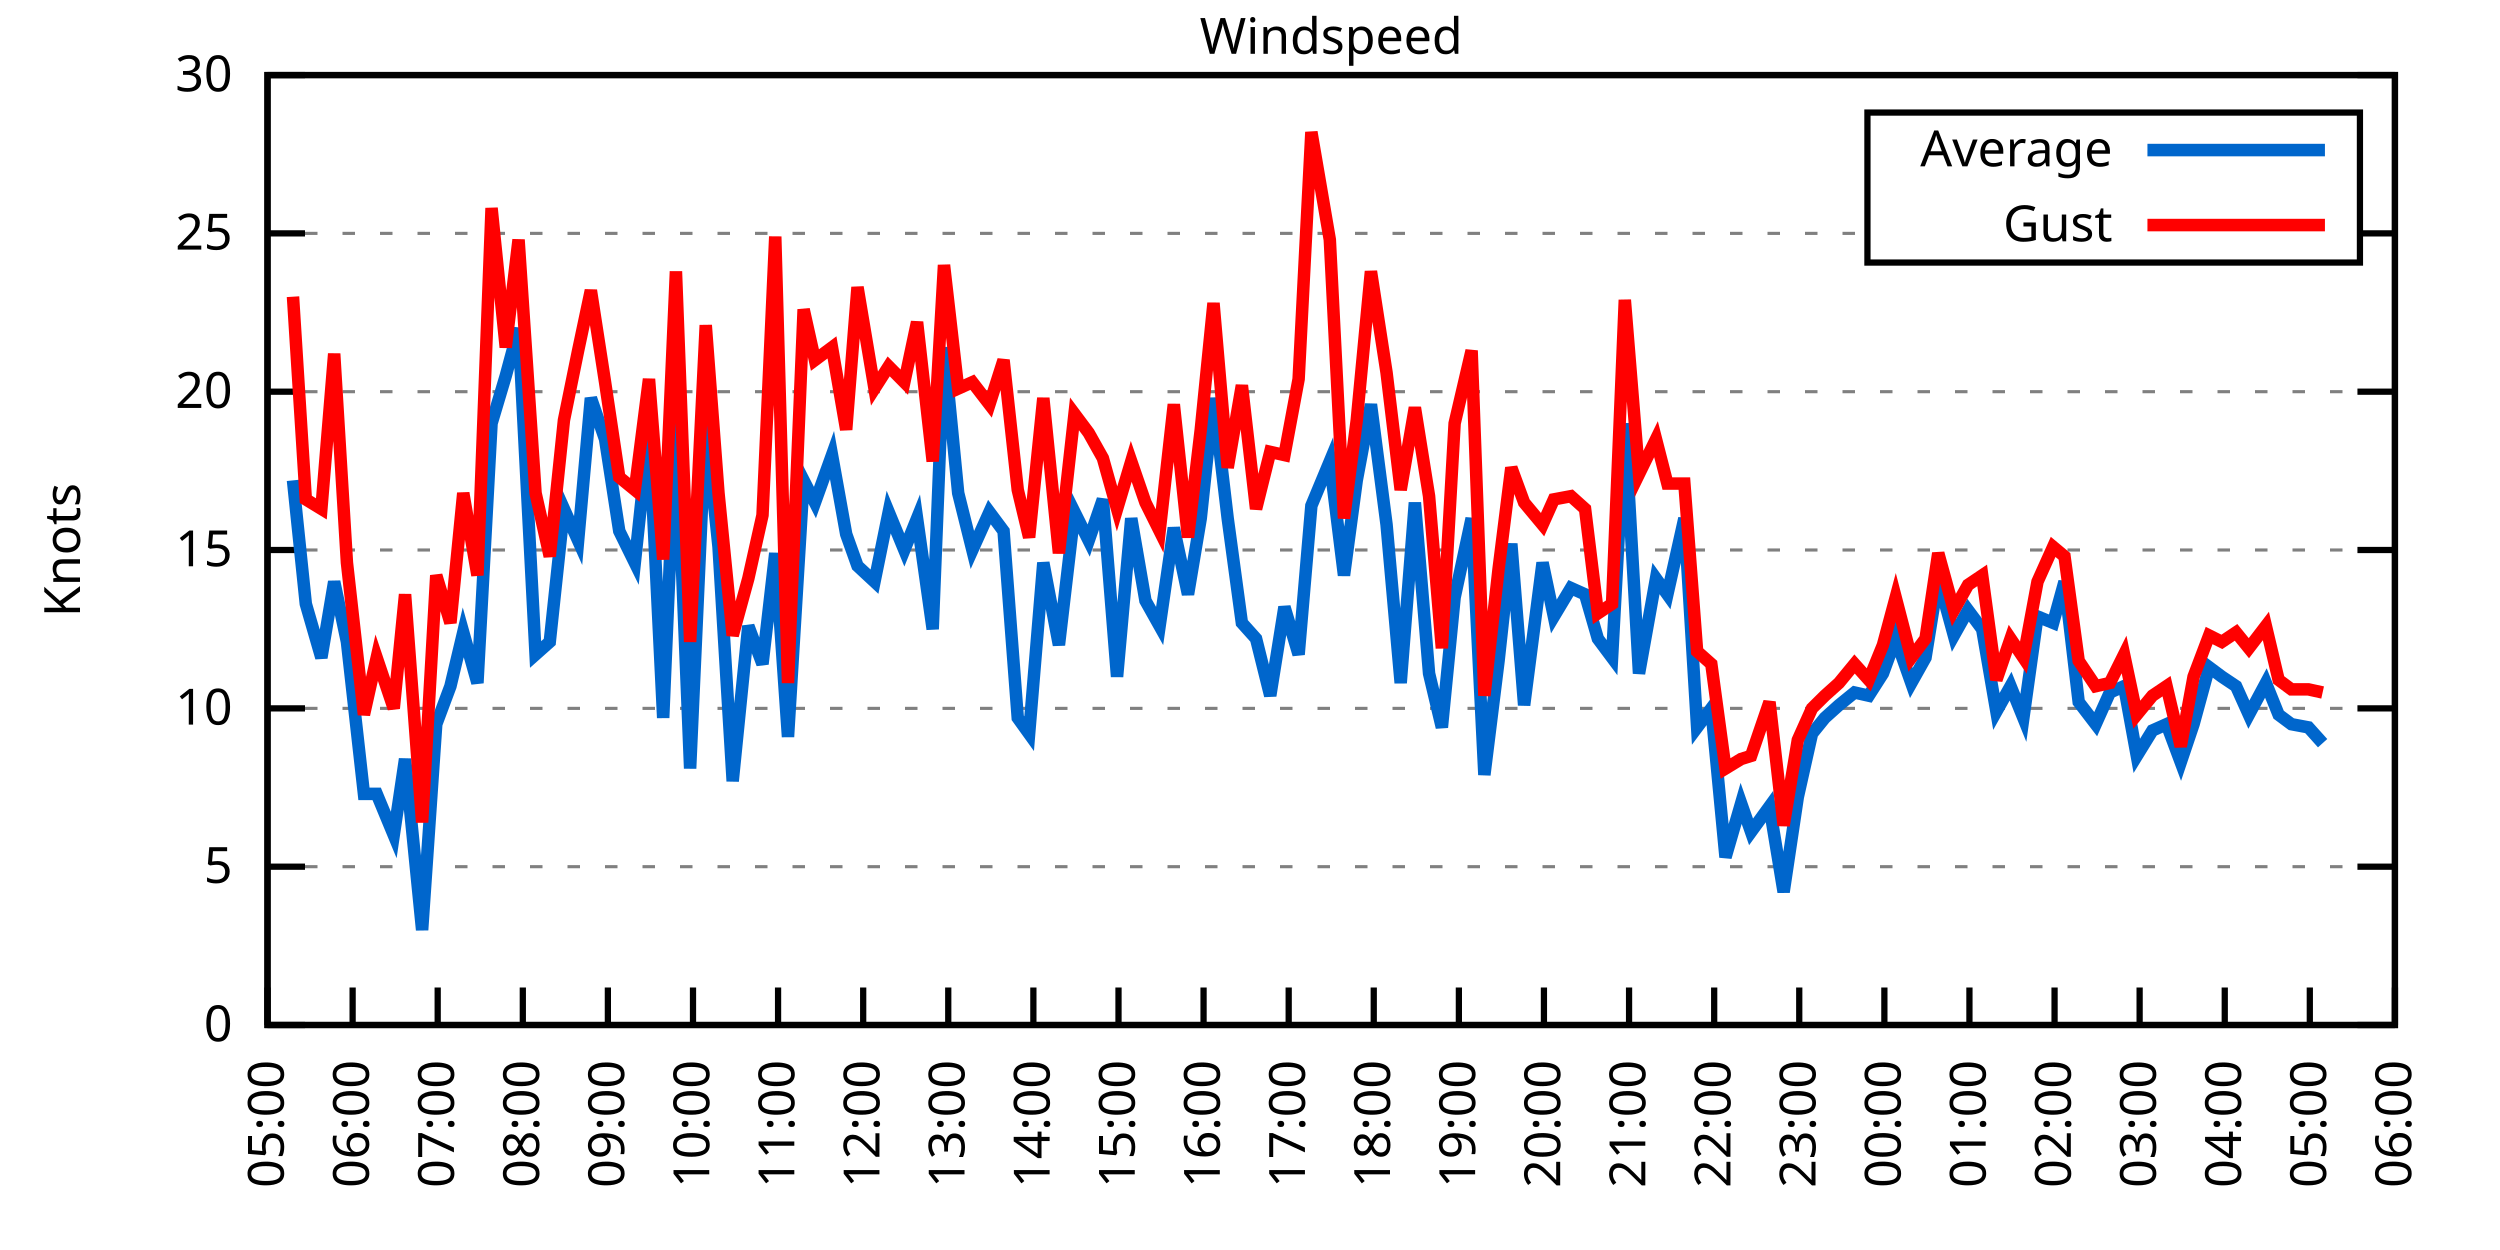
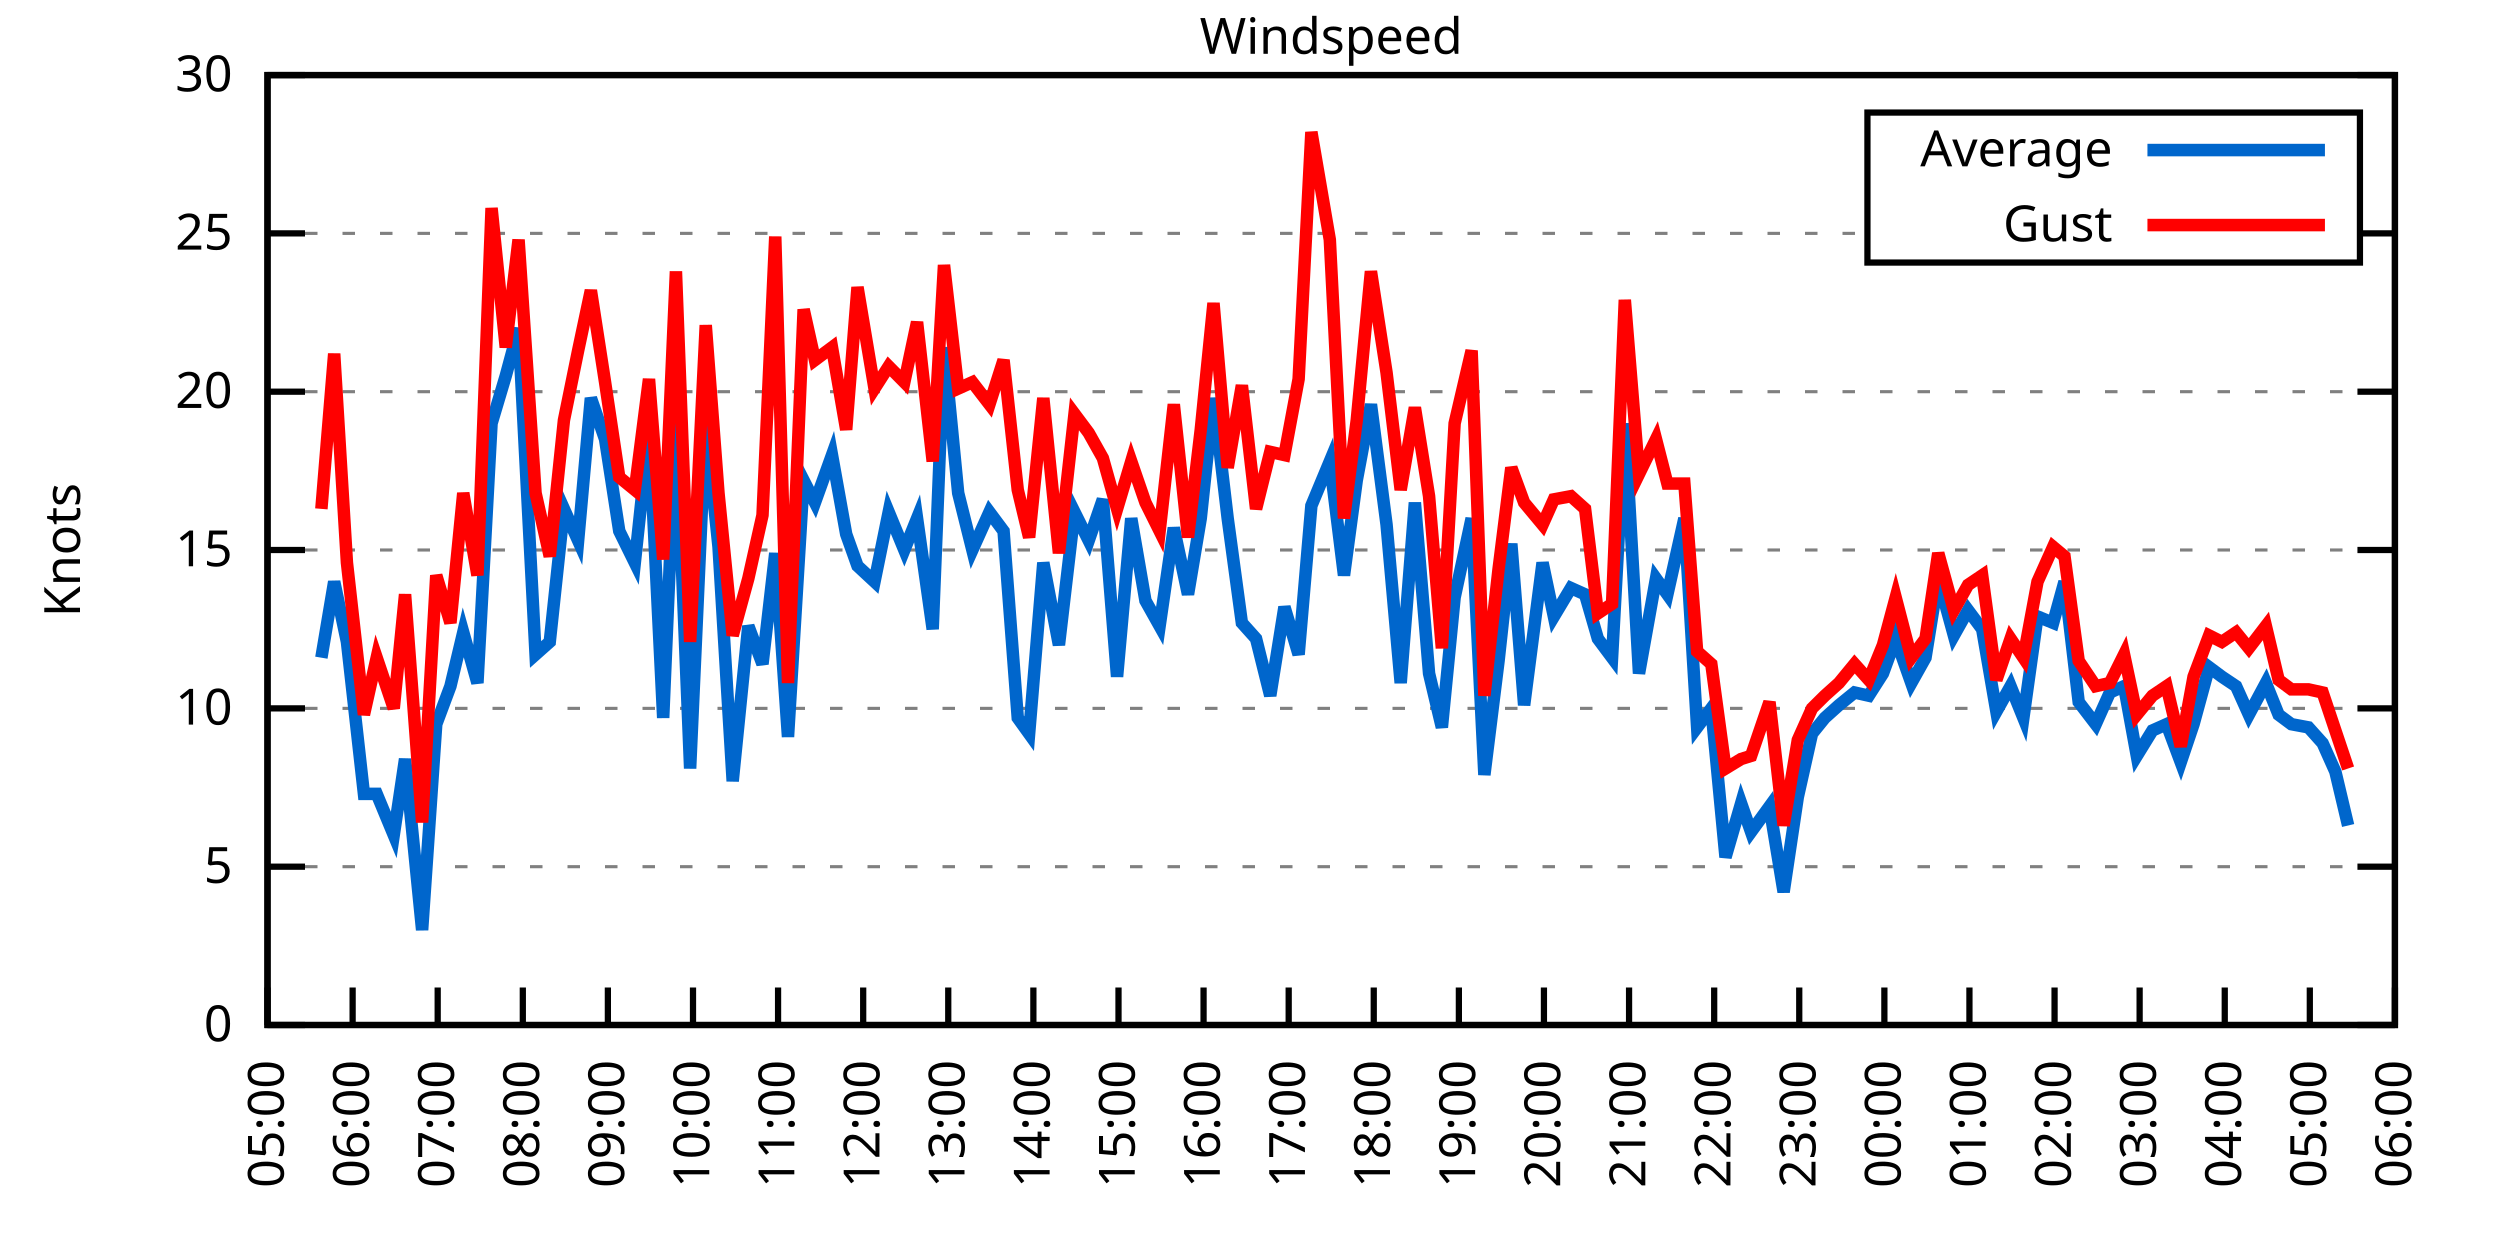
<svg xmlns="http://www.w3.org/2000/svg" xmlns:xlink="http://www.w3.org/1999/xlink" width="400" height="200" viewBox="0 0 400 200">
  <g id="gnuplot_canvas">
    <rect x="0" y="0" width="400" height="200" fill="none" />
    <defs>
      <circle id="gpDot" r="0.5" stroke-width="0.5" stroke="currentColor" />
      <path id="gpPt0" stroke-width="0.333" stroke="currentColor" d="M-1,0 h2 M0,-1 v2" />
      <path id="gpPt1" stroke-width="0.333" stroke="currentColor" d="M-1,-1 L1,1 M1,-1 L-1,1" />
      <path id="gpPt2" stroke-width="0.333" stroke="currentColor" d="M-1,0 L1,0 M0,-1 L0,1 M-1,-1 L1,1 M-1,1 L1,-1" />
      <rect id="gpPt3" stroke-width="0.333" stroke="currentColor" x="-1" y="-1" width="2" height="2" />
      <rect id="gpPt4" stroke-width="0.333" stroke="currentColor" fill="currentColor" x="-1" y="-1" width="2" height="2" />
      <circle id="gpPt5" stroke-width="0.333" stroke="currentColor" cx="0" cy="0" r="1" />
      <use xlink:href="#gpPt5" id="gpPt6" fill="currentColor" stroke="none" />
      <path id="gpPt7" stroke-width="0.333" stroke="currentColor" d="M0,-1.33 L-1.33,0.67 L1.33,0.67 z" />
      <use xlink:href="#gpPt7" id="gpPt8" fill="currentColor" stroke="none" />
      <use xlink:href="#gpPt7" id="gpPt9" stroke="currentColor" transform="rotate(180)" />
      <use xlink:href="#gpPt9" id="gpPt10" fill="currentColor" stroke="none" />
      <use xlink:href="#gpPt3" id="gpPt11" stroke="currentColor" transform="rotate(45)" />
      <use xlink:href="#gpPt11" id="gpPt12" fill="currentColor" stroke="none" />
      <path id="gpPt13" stroke-width="0.333" stroke="currentColor" d="M0,1.330 L1.265,0.411 L0.782,-1.067 L-0.782,-1.076 L-1.265,0.411 z" />
      <use xlink:href="#gpPt13" id="gpPt14" fill="currentColor" stroke="none" />
      <filter id="textbox" filterUnits="objectBoundingBox" x="0" y="0" height="1" width="1">
        <feFlood flood-color="white" flood-opacity="1" result="bgnd" />
        <feComposite in="SourceGraphic" in2="bgnd" operator="atop" />
      </filter>
      <filter id="greybox" filterUnits="objectBoundingBox" x="0" y="0" height="1" width="1">
        <feFlood flood-color="lightgrey" flood-opacity="1" result="grey" />
        <feComposite in="SourceGraphic" in2="grey" operator="atop" />
      </filter>
    </defs>
    <g fill="none" color="white" stroke="currentColor" stroke-width="1.00" stroke-linecap="butt" stroke-linejoin="miter">
</g>
    <g fill="none" color="black" stroke="currentColor" stroke-width="1.00" stroke-linecap="butt" stroke-linejoin="miter">
      <g stroke="none" shape-rendering="crispEdges">
        <polygon fill="rgb(255, 255, 255)" points="42.80,164.00 383.18,164.00 383.18,12.02 42.80,12.02 " />
      </g>
    </g>
    <g fill="none" color="black" stroke="currentColor" stroke-width="1.00" stroke-linecap="butt" stroke-linejoin="miter">
</g>
    <g fill="none" color="black" stroke="black" stroke-width="0.50" stroke-linecap="butt" stroke-linejoin="miter">
</g>
    <g fill="none" color="gray" stroke="currentColor" stroke-width="0.50" stroke-linecap="butt" stroke-linejoin="miter">
      <path stroke="gray" stroke-dasharray="2,4" class="gridline" d="M42.80,164.00 L383.19,164.00  " />
    </g>
    <g fill="none" color="gray" stroke="gray" stroke-width="1.00" stroke-linecap="butt" stroke-linejoin="miter">
</g>
    <g fill="none" color="black" stroke="currentColor" stroke-width="1.00" stroke-linecap="butt" stroke-linejoin="miter">
      <path stroke="black" d="M42.80,164.00 L48.80,164.00 M383.19,164.00 L377.19,164.00  " />
      <g transform="translate(37.20,166.60)" stroke="none" fill="black" font-family="Sans" font-size="8.00" text-anchor="end">
        <text>
          <tspan font-family="Sans"> 0</tspan>
        </text>
      </g>
    </g>
    <g fill="none" color="black" stroke="currentColor" stroke-width="1.00" stroke-linecap="butt" stroke-linejoin="miter">
</g>
    <g fill="none" color="black" stroke="black" stroke-width="0.50" stroke-linecap="butt" stroke-linejoin="miter">
</g>
    <g fill="none" color="gray" stroke="currentColor" stroke-width="0.50" stroke-linecap="butt" stroke-linejoin="miter">
      <path stroke="gray" stroke-dasharray="2,4" class="gridline" d="M42.80,138.67 L383.19,138.67  " />
    </g>
    <g fill="none" color="gray" stroke="gray" stroke-width="1.00" stroke-linecap="butt" stroke-linejoin="miter">
</g>
    <g fill="none" color="black" stroke="currentColor" stroke-width="1.00" stroke-linecap="butt" stroke-linejoin="miter">
      <path stroke="black" d="M42.80,138.67 L48.80,138.67 M383.19,138.67 L377.19,138.67  " />
      <g transform="translate(37.20,141.27)" stroke="none" fill="black" font-family="Sans" font-size="8.00" text-anchor="end">
        <text>
          <tspan font-family="Sans"> 5</tspan>
        </text>
      </g>
    </g>
    <g fill="none" color="black" stroke="currentColor" stroke-width="1.00" stroke-linecap="butt" stroke-linejoin="miter">
</g>
    <g fill="none" color="black" stroke="black" stroke-width="0.50" stroke-linecap="butt" stroke-linejoin="miter">
</g>
    <g fill="none" color="gray" stroke="currentColor" stroke-width="0.50" stroke-linecap="butt" stroke-linejoin="miter">
      <path stroke="gray" stroke-dasharray="2,4" class="gridline" d="M42.80,113.34 L383.19,113.34  " />
    </g>
    <g fill="none" color="gray" stroke="gray" stroke-width="1.00" stroke-linecap="butt" stroke-linejoin="miter">
</g>
    <g fill="none" color="black" stroke="currentColor" stroke-width="1.00" stroke-linecap="butt" stroke-linejoin="miter">
      <path stroke="black" d="M42.80,113.34 L48.80,113.34 M383.19,113.34 L377.19,113.34  " />
      <g transform="translate(37.20,115.94)" stroke="none" fill="black" font-family="Sans" font-size="8.00" text-anchor="end">
        <text>
          <tspan font-family="Sans"> 10</tspan>
        </text>
      </g>
    </g>
    <g fill="none" color="black" stroke="currentColor" stroke-width="1.00" stroke-linecap="butt" stroke-linejoin="miter">
</g>
    <g fill="none" color="black" stroke="black" stroke-width="0.50" stroke-linecap="butt" stroke-linejoin="miter">
</g>
    <g fill="none" color="gray" stroke="currentColor" stroke-width="0.50" stroke-linecap="butt" stroke-linejoin="miter">
      <path stroke="gray" stroke-dasharray="2,4" class="gridline" d="M42.80,88.00 L383.19,88.00  " />
    </g>
    <g fill="none" color="gray" stroke="gray" stroke-width="1.00" stroke-linecap="butt" stroke-linejoin="miter">
</g>
    <g fill="none" color="black" stroke="currentColor" stroke-width="1.00" stroke-linecap="butt" stroke-linejoin="miter">
      <path stroke="black" d="M42.80,88.00 L48.80,88.00 M383.19,88.00 L377.19,88.00  " />
      <g transform="translate(37.20,90.60)" stroke="none" fill="black" font-family="Sans" font-size="8.00" text-anchor="end">
        <text>
          <tspan font-family="Sans"> 15</tspan>
        </text>
      </g>
    </g>
    <g fill="none" color="black" stroke="currentColor" stroke-width="1.00" stroke-linecap="butt" stroke-linejoin="miter">
</g>
    <g fill="none" color="black" stroke="black" stroke-width="0.50" stroke-linecap="butt" stroke-linejoin="miter">
</g>
    <g fill="none" color="gray" stroke="currentColor" stroke-width="0.50" stroke-linecap="butt" stroke-linejoin="miter">
      <path stroke="gray" stroke-dasharray="2,4" class="gridline" d="M42.80,62.67 L383.19,62.67  " />
    </g>
    <g fill="none" color="gray" stroke="gray" stroke-width="1.00" stroke-linecap="butt" stroke-linejoin="miter">
</g>
    <g fill="none" color="black" stroke="currentColor" stroke-width="1.00" stroke-linecap="butt" stroke-linejoin="miter">
      <path stroke="black" d="M42.80,62.67 L48.80,62.67 M383.19,62.67 L377.19,62.67  " />
      <g transform="translate(37.20,65.27)" stroke="none" fill="black" font-family="Sans" font-size="8.00" text-anchor="end">
        <text>
          <tspan font-family="Sans"> 20</tspan>
        </text>
      </g>
    </g>
    <g fill="none" color="black" stroke="currentColor" stroke-width="1.00" stroke-linecap="butt" stroke-linejoin="miter">
</g>
    <g fill="none" color="black" stroke="black" stroke-width="0.50" stroke-linecap="butt" stroke-linejoin="miter">
</g>
    <g fill="none" color="gray" stroke="currentColor" stroke-width="0.50" stroke-linecap="butt" stroke-linejoin="miter">
      <path stroke="gray" stroke-dasharray="2,4" class="gridline" d="M42.80,37.34 L298.79,37.34 M377.59,37.34 L383.19,37.34  " />
    </g>
    <g fill="none" color="gray" stroke="gray" stroke-width="1.00" stroke-linecap="butt" stroke-linejoin="miter">
</g>
    <g fill="none" color="black" stroke="currentColor" stroke-width="1.00" stroke-linecap="butt" stroke-linejoin="miter">
      <path stroke="black" d="M42.80,37.34 L48.80,37.34 M383.19,37.34 L377.19,37.34  " />
      <g transform="translate(37.20,39.94)" stroke="none" fill="black" font-family="Sans" font-size="8.00" text-anchor="end">
        <text>
          <tspan font-family="Sans"> 25</tspan>
        </text>
      </g>
    </g>
    <g fill="none" color="black" stroke="currentColor" stroke-width="1.00" stroke-linecap="butt" stroke-linejoin="miter">
</g>
    <g fill="none" color="black" stroke="black" stroke-width="0.50" stroke-linecap="butt" stroke-linejoin="miter">
</g>
    <g fill="none" color="gray" stroke="currentColor" stroke-width="0.50" stroke-linecap="butt" stroke-linejoin="miter">
      <path stroke="gray" stroke-dasharray="2,4" class="gridline" d="M42.80,12.01 L383.19,12.01  " />
    </g>
    <g fill="none" color="gray" stroke="gray" stroke-width="1.00" stroke-linecap="butt" stroke-linejoin="miter">
</g>
    <g fill="none" color="black" stroke="currentColor" stroke-width="1.00" stroke-linecap="butt" stroke-linejoin="miter">
      <path stroke="black" d="M42.80,12.01 L48.80,12.01 M383.19,12.01 L377.19,12.01  " />
      <g transform="translate(37.20,14.61)" stroke="none" fill="black" font-family="Sans" font-size="8.00" text-anchor="end">
        <text>
          <tspan font-family="Sans"> 30</tspan>
        </text>
      </g>
    </g>
    <g fill="none" color="black" stroke="currentColor" stroke-width="1.00" stroke-linecap="butt" stroke-linejoin="miter">
      <path stroke="black" d="M42.80,164.00 L42.80,158.00  " />
      <g transform="translate(45.40,169.60) rotate(270.00)" stroke="none" fill="black" font-family="Sans" font-size="8.00" text-anchor="end">
        <text>
          <tspan font-family="Sans">05:00</tspan>
        </text>
      </g>
    </g>
    <g fill="none" color="black" stroke="currentColor" stroke-width="1.00" stroke-linecap="butt" stroke-linejoin="miter">
      <path stroke="black" d="M56.42,164.00 L56.42,158.00  " />
      <g transform="translate(59.02,169.60) rotate(270.00)" stroke="none" fill="black" font-family="Sans" font-size="8.00" text-anchor="end">
        <text>
          <tspan font-family="Sans">06:00</tspan>
        </text>
      </g>
    </g>
    <g fill="none" color="black" stroke="currentColor" stroke-width="1.00" stroke-linecap="butt" stroke-linejoin="miter">
      <path stroke="black" d="M70.03,164.00 L70.03,158.00  " />
      <g transform="translate(72.63,169.60) rotate(270.00)" stroke="none" fill="black" font-family="Sans" font-size="8.00" text-anchor="end">
        <text>
          <tspan font-family="Sans">07:00</tspan>
        </text>
      </g>
    </g>
    <g fill="none" color="black" stroke="currentColor" stroke-width="1.00" stroke-linecap="butt" stroke-linejoin="miter">
      <path stroke="black" d="M83.65,164.00 L83.65,158.00  " />
      <g transform="translate(86.25,169.60) rotate(270.00)" stroke="none" fill="black" font-family="Sans" font-size="8.00" text-anchor="end">
        <text>
          <tspan font-family="Sans">08:00</tspan>
        </text>
      </g>
    </g>
    <g fill="none" color="black" stroke="currentColor" stroke-width="1.00" stroke-linecap="butt" stroke-linejoin="miter">
      <path stroke="black" d="M97.26,164.00 L97.26,158.00  " />
      <g transform="translate(99.86,169.60) rotate(270.00)" stroke="none" fill="black" font-family="Sans" font-size="8.00" text-anchor="end">
        <text>
          <tspan font-family="Sans">09:00</tspan>
        </text>
      </g>
    </g>
    <g fill="none" color="black" stroke="currentColor" stroke-width="1.00" stroke-linecap="butt" stroke-linejoin="miter">
      <path stroke="black" d="M110.88,164.00 L110.88,158.00  " />
      <g transform="translate(113.48,169.60) rotate(270.00)" stroke="none" fill="black" font-family="Sans" font-size="8.00" text-anchor="end">
        <text>
          <tspan font-family="Sans">10:00</tspan>
        </text>
      </g>
    </g>
    <g fill="none" color="black" stroke="currentColor" stroke-width="1.00" stroke-linecap="butt" stroke-linejoin="miter">
      <path stroke="black" d="M124.49,164.00 L124.49,158.00  " />
      <g transform="translate(127.09,169.60) rotate(270.00)" stroke="none" fill="black" font-family="Sans" font-size="8.00" text-anchor="end">
        <text>
          <tspan font-family="Sans">11:00</tspan>
        </text>
      </g>
    </g>
    <g fill="none" color="black" stroke="currentColor" stroke-width="1.00" stroke-linecap="butt" stroke-linejoin="miter">
      <path stroke="black" d="M138.11,164.00 L138.11,158.00  " />
      <g transform="translate(140.71,169.60) rotate(270.00)" stroke="none" fill="black" font-family="Sans" font-size="8.00" text-anchor="end">
        <text>
          <tspan font-family="Sans">12:00</tspan>
        </text>
      </g>
    </g>
    <g fill="none" color="black" stroke="currentColor" stroke-width="1.00" stroke-linecap="butt" stroke-linejoin="miter">
      <path stroke="black" d="M151.72,164.00 L151.72,158.00  " />
      <g transform="translate(154.32,169.60) rotate(270.00)" stroke="none" fill="black" font-family="Sans" font-size="8.00" text-anchor="end">
        <text>
          <tspan font-family="Sans">13:00</tspan>
        </text>
      </g>
    </g>
    <g fill="none" color="black" stroke="currentColor" stroke-width="1.00" stroke-linecap="butt" stroke-linejoin="miter">
      <path stroke="black" d="M165.34,164.00 L165.34,158.00  " />
      <g transform="translate(167.94,169.60) rotate(270.00)" stroke="none" fill="black" font-family="Sans" font-size="8.00" text-anchor="end">
        <text>
          <tspan font-family="Sans">14:00</tspan>
        </text>
      </g>
    </g>
    <g fill="none" color="black" stroke="currentColor" stroke-width="1.00" stroke-linecap="butt" stroke-linejoin="miter">
      <path stroke="black" d="M178.96,164.00 L178.96,158.00  " />
      <g transform="translate(181.56,169.60) rotate(270.00)" stroke="none" fill="black" font-family="Sans" font-size="8.00" text-anchor="end">
        <text>
          <tspan font-family="Sans">15:00</tspan>
        </text>
      </g>
    </g>
    <g fill="none" color="black" stroke="currentColor" stroke-width="1.00" stroke-linecap="butt" stroke-linejoin="miter">
      <path stroke="black" d="M192.57,164.00 L192.57,158.00  " />
      <g transform="translate(195.17,169.60) rotate(270.00)" stroke="none" fill="black" font-family="Sans" font-size="8.00" text-anchor="end">
        <text>
          <tspan font-family="Sans">16:00</tspan>
        </text>
      </g>
    </g>
    <g fill="none" color="black" stroke="currentColor" stroke-width="1.00" stroke-linecap="butt" stroke-linejoin="miter">
      <path stroke="black" d="M206.19,164.00 L206.19,158.00  " />
      <g transform="translate(208.79,169.60) rotate(270.00)" stroke="none" fill="black" font-family="Sans" font-size="8.00" text-anchor="end">
        <text>
          <tspan font-family="Sans">17:00</tspan>
        </text>
      </g>
    </g>
    <g fill="none" color="black" stroke="currentColor" stroke-width="1.00" stroke-linecap="butt" stroke-linejoin="miter">
      <path stroke="black" d="M219.80,164.00 L219.80,158.00  " />
      <g transform="translate(222.40,169.60) rotate(270.00)" stroke="none" fill="black" font-family="Sans" font-size="8.00" text-anchor="end">
        <text>
          <tspan font-family="Sans">18:00</tspan>
        </text>
      </g>
    </g>
    <g fill="none" color="black" stroke="currentColor" stroke-width="1.00" stroke-linecap="butt" stroke-linejoin="miter">
      <path stroke="black" d="M233.42,164.00 L233.42,158.00  " />
      <g transform="translate(236.02,169.60) rotate(270.00)" stroke="none" fill="black" font-family="Sans" font-size="8.00" text-anchor="end">
        <text>
          <tspan font-family="Sans">19:00</tspan>
        </text>
      </g>
    </g>
    <g fill="none" color="black" stroke="currentColor" stroke-width="1.00" stroke-linecap="butt" stroke-linejoin="miter">
      <path stroke="black" d="M247.03,164.00 L247.03,158.00  " />
      <g transform="translate(249.63,169.60) rotate(270.00)" stroke="none" fill="black" font-family="Sans" font-size="8.00" text-anchor="end">
        <text>
          <tspan font-family="Sans">20:00</tspan>
        </text>
      </g>
    </g>
    <g fill="none" color="black" stroke="currentColor" stroke-width="1.00" stroke-linecap="butt" stroke-linejoin="miter">
      <path stroke="black" d="M260.65,164.00 L260.65,158.00  " />
      <g transform="translate(263.25,169.60) rotate(270.00)" stroke="none" fill="black" font-family="Sans" font-size="8.00" text-anchor="end">
        <text>
          <tspan font-family="Sans">21:00</tspan>
        </text>
      </g>
    </g>
    <g fill="none" color="black" stroke="currentColor" stroke-width="1.00" stroke-linecap="butt" stroke-linejoin="miter">
      <path stroke="black" d="M274.27,164.00 L274.27,158.00  " />
      <g transform="translate(276.87,169.60) rotate(270.00)" stroke="none" fill="black" font-family="Sans" font-size="8.00" text-anchor="end">
        <text>
          <tspan font-family="Sans">22:00</tspan>
        </text>
      </g>
    </g>
    <g fill="none" color="black" stroke="currentColor" stroke-width="1.00" stroke-linecap="butt" stroke-linejoin="miter">
      <path stroke="black" d="M287.88,164.00 L287.88,158.00  " />
      <g transform="translate(290.48,169.60) rotate(270.00)" stroke="none" fill="black" font-family="Sans" font-size="8.00" text-anchor="end">
        <text>
          <tspan font-family="Sans">23:00</tspan>
        </text>
      </g>
    </g>
    <g fill="none" color="black" stroke="currentColor" stroke-width="1.00" stroke-linecap="butt" stroke-linejoin="miter">
      <path stroke="black" d="M301.50,164.00 L301.50,158.00  " />
      <g transform="translate(304.10,169.60) rotate(270.00)" stroke="none" fill="black" font-family="Sans" font-size="8.00" text-anchor="end">
        <text>
          <tspan font-family="Sans">00:00</tspan>
        </text>
      </g>
    </g>
    <g fill="none" color="black" stroke="currentColor" stroke-width="1.00" stroke-linecap="butt" stroke-linejoin="miter">
      <path stroke="black" d="M315.11,164.00 L315.11,158.00  " />
      <g transform="translate(317.71,169.60) rotate(270.00)" stroke="none" fill="black" font-family="Sans" font-size="8.00" text-anchor="end">
        <text>
          <tspan font-family="Sans">01:00</tspan>
        </text>
      </g>
    </g>
    <g fill="none" color="black" stroke="currentColor" stroke-width="1.00" stroke-linecap="butt" stroke-linejoin="miter">
      <path stroke="black" d="M328.73,164.00 L328.73,158.00  " />
      <g transform="translate(331.33,169.60) rotate(270.00)" stroke="none" fill="black" font-family="Sans" font-size="8.00" text-anchor="end">
        <text>
          <tspan font-family="Sans">02:00</tspan>
        </text>
      </g>
    </g>
    <g fill="none" color="black" stroke="currentColor" stroke-width="1.00" stroke-linecap="butt" stroke-linejoin="miter">
      <path stroke="black" d="M342.34,164.00 L342.34,158.00  " />
      <g transform="translate(344.94,169.60) rotate(270.00)" stroke="none" fill="black" font-family="Sans" font-size="8.00" text-anchor="end">
        <text>
          <tspan font-family="Sans">03:00</tspan>
        </text>
      </g>
    </g>
    <g fill="none" color="black" stroke="currentColor" stroke-width="1.00" stroke-linecap="butt" stroke-linejoin="miter">
      <path stroke="black" d="M355.96,164.00 L355.96,158.00  " />
      <g transform="translate(358.56,169.60) rotate(270.00)" stroke="none" fill="black" font-family="Sans" font-size="8.00" text-anchor="end">
        <text>
          <tspan font-family="Sans">04:00</tspan>
        </text>
      </g>
    </g>
    <g fill="none" color="black" stroke="currentColor" stroke-width="1.00" stroke-linecap="butt" stroke-linejoin="miter">
      <path stroke="black" d="M369.57,164.00 L369.57,158.00  " />
      <g transform="translate(372.17,169.60) rotate(270.00)" stroke="none" fill="black" font-family="Sans" font-size="8.00" text-anchor="end">
        <text>
          <tspan font-family="Sans">05:00</tspan>
        </text>
      </g>
    </g>
    <g fill="none" color="black" stroke="currentColor" stroke-width="1.00" stroke-linecap="butt" stroke-linejoin="miter">
      <path stroke="black" d="M383.19,164.00 L383.19,158.00  " />
      <g transform="translate(385.79,169.60) rotate(270.00)" stroke="none" fill="black" font-family="Sans" font-size="8.00" text-anchor="end">
        <text>
          <tspan font-family="Sans">06:00</tspan>
        </text>
      </g>
    </g>
    <g fill="none" color="black" stroke="currentColor" stroke-width="1.00" stroke-linecap="butt" stroke-linejoin="miter">
</g>
    <g fill="none" color="black" stroke="currentColor" stroke-width="1.00" stroke-linecap="butt" stroke-linejoin="miter">
      <path stroke="black" d="M42.80,12.01 L42.80,164.00 L383.19,164.00 L383.19,12.01 L42.80,12.01 Z  " />
    </g>
    <g fill="none" color="black" stroke="currentColor" stroke-width="1.00" stroke-linecap="butt" stroke-linejoin="miter">
</g>
    <g fill="none" color="black" stroke="currentColor" stroke-width="1.00" stroke-linecap="butt" stroke-linejoin="miter">
      <path stroke="black" d="M298.79,42.01 L298.79,18.01 L377.59,18.01 L377.59,42.01 L298.79,42.01 Z  " />
    </g>
    <g id="Windspeed_plot_1">
      <g fill="none" color="white" stroke="black" stroke-width="2.00" stroke-linecap="butt" stroke-linejoin="miter">
</g>
      <g fill="none" color="black" stroke="currentColor" stroke-width="2.00" stroke-linecap="butt" stroke-linejoin="miter">
        <g transform="translate(337.99,26.61)" stroke="none" fill="black" font-family="Sans" font-size="8.00" text-anchor="end">
          <text>
            <tspan font-family="Sans">Average</tspan>
          </text>
        </g>
      </g>
      <g fill="none" color="black" stroke="currentColor" stroke-width="2.00" stroke-linecap="butt" stroke-linejoin="miter">
-         <path stroke="rgb(  0, 102, 204)" d="M343.59,24.01 L371.99,24.01 M46.88,76.86 L48.93,96.62 L51.42,105.23 L53.47,93.07 L55.51,102.70 L58.23,127.02   L60.27,127.02 L63.00,133.60 L64.81,121.44 L67.54,148.80 L69.80,115.87 L72.07,109.79 L74.12,101.18 L76.39,109.28   L78.65,67.74 L80.92,60.14 L82.97,52.54 L85.69,104.72 L87.96,102.70 L90.23,81.42 L92.50,86.49 L94.54,63.69   L96.81,70.27 L99.08,84.97 L101.57,90.03 L103.84,68.75 L106.11,114.86 L108.15,67.23 L110.42,122.96 L112.92,67.74   L114.96,87.50 L117.23,124.99 L119.73,100.16 L122.00,106.24 L124.04,88.51 L126.08,117.90 L128.58,76.86 L130.39,80.41   L133.12,72.81 L135.39,85.47 L137.20,90.54 L139.92,93.07 L142.19,81.93 L144.69,88.00 L146.73,82.94 L149.23,100.67   L151.04,55.58 L153.31,78.89 L155.58,88.00 L158.31,81.93 L160.57,84.97 L162.84,114.86 L164.66,117.39 L166.93,90.03   L169.43,103.20 L171.92,81.93 L174.19,86.49 L176.46,79.90 L178.73,108.27 L181.00,82.94 L183.27,96.11 L185.54,100.16   L187.81,84.46 L190.08,95.10 L192.12,82.94 L194.16,63.69 L196.43,82.94 L198.70,99.66 L200.97,102.19 L203.24,111.31   L205.51,97.12 L207.78,104.72 L209.82,80.91 L212.77,73.82 L215.04,92.06 L217.08,76.86 L219.35,64.70 L221.85,83.95   L224.11,109.28 L226.38,80.41 L228.65,107.76 L230.70,116.38 L232.74,95.60 L235.46,82.94 L237.50,123.98 L239.77,105.74   L241.81,86.99 L243.86,112.83 L246.81,90.03 L248.62,98.64 L251.35,94.08 L253.61,95.10 L255.66,102.19 L257.93,105.23   L259.97,67.74 L262.24,107.76 L264.96,92.56 L266.78,95.10 L269.50,82.94 L271.54,116.38 L273.81,113.34 L276.08,137.15   L278.58,128.54 L280.17,133.10 L283.12,129.04 L285.38,142.72 L287.65,127.52 L289.92,117.39 L291.97,114.86 L294.23,112.83   L296.73,110.80 L299.00,111.31 L301.27,107.76 L303.31,102.19 L305.81,109.28 L308.08,105.23 L310.12,92.56 L312.62,101.68   L314.89,97.63 L317.15,100.67 L319.42,113.84 L321.69,109.79 L323.74,114.86 L326.00,98.64 L328.50,99.66 L330.32,93.07   L332.59,112.32 L335.31,115.87 L337.58,110.80 L339.85,109.79 L341.89,120.94 L344.39,116.88 L346.65,115.87 L348.92,121.95   L350.97,115.87 L353.46,106.75 L355.50,108.27 L357.77,109.79 L359.82,114.35 L362.54,109.28 L364.58,114.35 L366.62,115.87   L369.35,116.38 L371.62,118.91  " />
+         <path stroke="rgb(  0, 102, 204)" d="M343.59,24.01 L371.99,24.01 M51.42,105.23 L53.47,93.07 L55.51,102.70 L58.23,127.02 L60.27,127.02 L63.00,133.60   L64.81,121.44 L67.54,148.80 L69.80,115.87 L72.07,109.79 L74.12,101.18 L76.39,109.28 L78.65,67.74 L80.92,60.14   L82.97,52.54 L85.69,104.72 L87.96,102.70 L90.23,81.42 L92.50,86.49 L94.54,63.69 L96.81,70.27 L99.08,84.97   L101.57,90.03 L103.84,68.75 L106.11,114.86 L108.15,67.23 L110.42,122.96 L112.92,67.74 L114.96,87.50 L117.23,124.99   L119.73,100.16 L122.00,106.24 L124.04,88.51 L126.08,117.90 L128.58,76.86 L130.39,80.41 L133.12,72.81 L135.39,85.47   L137.20,90.54 L139.92,93.07 L142.19,81.93 L144.69,88.00 L146.73,82.94 L149.23,100.67 L151.04,55.58 L153.31,78.89   L155.58,88.00 L158.31,81.93 L160.57,84.97 L162.84,114.86 L164.66,117.39 L166.93,90.03 L169.43,103.20 L171.92,81.93   L174.19,86.49 L176.46,79.90 L178.73,108.27 L181.00,82.94 L183.27,96.11 L185.54,100.16 L187.81,84.46 L190.08,95.10   L192.12,82.94 L194.16,63.69 L196.43,82.94 L198.70,99.66 L200.97,102.19 L203.24,111.31 L205.51,97.12 L207.78,104.72   L209.82,80.91 L212.77,73.82 L215.04,92.06 L217.08,76.86 L219.35,64.70 L221.85,83.95 L224.11,109.28 L226.38,80.41   L228.65,107.76 L230.70,116.38 L232.74,95.60 L235.46,82.94 L237.50,123.98 L239.77,105.74 L241.81,86.99 L243.86,112.83   L246.81,90.03 L248.62,98.64 L251.35,94.08 L253.61,95.10 L255.66,102.19 L257.93,105.23 L259.97,67.74 L262.24,107.76   L264.96,92.56 L266.78,95.10 L269.50,82.94 L271.54,116.38 L273.81,113.34 L276.08,137.15 L278.58,128.54 L280.17,133.10   L283.12,129.04 L285.38,142.72 L287.65,127.52 L289.92,117.39 L291.97,114.86 L294.23,112.83 L296.73,110.80 L299.00,111.31   L301.27,107.76 L303.31,102.19 L305.81,109.28 L308.08,105.23 L310.12,92.56 L312.62,101.68 L314.89,97.63 L317.15,100.67   L319.42,113.84 L321.69,109.79 L323.74,114.86 L326.00,98.64 L328.50,99.66 L330.32,93.07 L332.59,112.32 L335.31,115.87   L337.58,110.80 L339.85,109.79 L341.89,120.94 L344.39,116.88 L346.65,115.87 L348.92,121.95 L350.97,115.87 L353.46,106.75   L355.50,108.27 L357.77,109.79 L359.82,114.35 L362.54,109.28 L364.58,114.35 L366.62,115.87 L369.35,116.38 L371.62,118.91   L373.66,123.47 L375.70,132.08  " />
      </g>
    </g>
    <g id="Windspeed_plot_2">
      <g fill="none" color="black" stroke="currentColor" stroke-width="2.00" stroke-linecap="butt" stroke-linejoin="miter">
        <g transform="translate(337.99,38.61)" stroke="none" fill="black" font-family="Sans" font-size="8.00" text-anchor="end">
          <text>
            <tspan font-family="Sans">Gust</tspan>
          </text>
        </g>
      </g>
      <g fill="none" color="black" stroke="currentColor" stroke-width="2.00" stroke-linecap="butt" stroke-linejoin="miter">
-         <path stroke="rgb(255,   0,   0)" d="M343.59,36.01 L371.99,36.01 M46.88,47.47 L48.93,79.90 L51.42,81.42 L53.47,56.59 L55.51,90.03 L58.23,114.35   L60.27,105.23 L63.00,113.34 L64.81,95.10 L67.54,131.58 L69.80,92.06 L72.07,99.66 L74.12,78.89 L76.39,92.06   L78.65,33.29 L80.92,55.58 L82.97,38.35 L85.69,78.89 L87.96,89.02 L90.23,67.23 L92.50,56.09 L94.54,46.46   L96.81,61.15 L99.08,76.35 L101.57,78.38 L103.84,60.65 L106.11,89.52 L108.15,43.42 L110.42,102.70 L112.92,52.03   L114.96,78.89 L117.23,101.68 L119.73,92.56 L122.00,82.43 L124.04,37.85 L126.08,109.28 L128.58,49.50 L130.39,57.61   L133.12,55.58 L135.39,68.75 L137.20,45.95 L139.92,62.17 L142.19,58.62 L144.69,61.15 L146.73,51.53 L149.23,73.82   L151.04,42.41 L153.31,62.17 L155.58,61.15 L158.31,64.70 L160.57,57.61 L162.84,78.38 L164.66,85.98 L166.93,63.69   L169.43,88.51 L171.92,66.22 L174.19,69.26 L176.46,73.31 L178.73,81.42 L181.00,73.82 L183.27,80.41 L185.54,84.97   L187.81,64.70 L190.08,85.98 L192.12,68.75 L194.16,48.49 L196.43,74.83 L198.70,61.66 L200.97,81.42 L203.24,72.30   L205.51,72.81 L207.78,60.65 L209.82,21.13 L212.77,38.35 L215.04,82.94 L217.08,67.23 L219.35,43.42 L221.85,59.63   L224.11,78.38 L226.38,65.21 L228.65,79.39 L230.70,103.71 L232.74,67.74 L235.46,56.09 L237.50,111.31 L239.77,91.04   L241.81,74.83 L243.86,80.41 L246.81,83.95 L248.62,79.90 L251.35,79.39 L253.61,81.42 L255.66,98.14 L257.93,96.62   L259.97,47.98 L262.24,75.85 L264.96,70.27 L266.78,77.37 L269.50,77.37 L271.54,104.22 L273.81,106.24 L276.08,122.96   L278.58,121.44 L280.17,120.94 L283.12,112.32 L285.38,132.08 L287.65,118.40 L289.92,113.34 L291.97,111.31 L294.23,109.28   L296.73,106.24 L299.00,108.78 L301.27,103.20 L303.31,95.60 L305.81,105.23 L308.08,102.19 L310.12,88.51 L312.62,97.63   L314.89,93.58 L317.15,92.06 L319.42,108.78 L321.69,102.19 L323.74,105.23 L326.00,93.07 L328.50,87.50 L330.32,89.02   L332.59,105.74 L335.31,109.79 L337.58,109.28 L339.85,104.72 L341.89,114.35 L344.39,111.31 L346.65,109.79 L348.92,119.42   L350.97,108.27 L353.46,101.68 L355.50,102.70 L357.77,101.18 L359.82,103.71 L362.54,100.16 L364.58,108.78 L366.62,110.30   L369.35,110.30 L371.62,110.80  " />
+         <path stroke="rgb(255,   0,   0)" d="M343.59,36.01 L371.99,36.01 M51.42,81.42 L53.47,56.59 L55.51,90.03 L58.23,114.35 L60.27,105.23 L63.00,113.34   L64.81,95.10 L67.54,131.58 L69.80,92.06 L72.07,99.66 L74.12,78.89 L76.39,92.06 L78.65,33.29 L80.92,55.58   L82.97,38.35 L85.69,78.89 L87.96,89.02 L90.23,67.23 L92.50,56.09 L94.54,46.46 L96.81,61.15 L99.08,76.35   L101.57,78.38 L103.84,60.65 L106.11,89.52 L108.15,43.42 L110.42,102.70 L112.92,52.03 L114.96,78.89 L117.23,101.68   L119.73,92.56 L122.00,82.43 L124.04,37.85 L126.08,109.28 L128.58,49.50 L130.39,57.61 L133.12,55.58 L135.39,68.75   L137.20,45.95 L139.92,62.17 L142.19,58.62 L144.69,61.15 L146.73,51.53 L149.23,73.82 L151.04,42.41 L153.31,62.17   L155.58,61.15 L158.31,64.70 L160.57,57.61 L162.84,78.38 L164.66,85.98 L166.93,63.69 L169.43,88.51 L171.92,66.22   L174.19,69.26 L176.46,73.31 L178.73,81.42 L181.00,73.82 L183.27,80.41 L185.54,84.97 L187.81,64.70 L190.08,85.98   L192.12,68.75 L194.16,48.49 L196.43,74.83 L198.70,61.66 L200.97,81.42 L203.24,72.30 L205.51,72.81 L207.78,60.65   L209.82,21.13 L212.77,38.35 L215.04,82.94 L217.08,67.23 L219.35,43.42 L221.85,59.63 L224.11,78.38 L226.38,65.21   L228.65,79.39 L230.70,103.71 L232.74,67.74 L235.46,56.09 L237.50,111.31 L239.77,91.04 L241.81,74.83 L243.86,80.41   L246.81,83.95 L248.62,79.90 L251.35,79.39 L253.61,81.42 L255.66,98.14 L257.93,96.62 L259.97,47.98 L262.24,75.85   L264.96,70.27 L266.78,77.37 L269.50,77.37 L271.54,104.22 L273.81,106.24 L276.08,122.96 L278.58,121.44 L280.17,120.94   L283.12,112.32 L285.38,132.08 L287.65,118.40 L289.92,113.34 L291.97,111.31 L294.23,109.28 L296.73,106.24 L299.00,108.78   L301.27,103.20 L303.31,95.60 L305.81,105.23 L308.08,102.19 L310.12,88.51 L312.62,97.63 L314.89,93.58 L317.15,92.06   L319.42,108.78 L321.69,102.19 L323.74,105.23 L326.00,93.07 L328.50,87.50 L330.32,89.02 L332.59,105.74 L335.31,109.79   L337.58,109.28 L339.85,104.72 L341.89,114.35 L344.39,111.31 L346.65,109.79 L348.92,119.42 L350.97,108.27 L353.46,101.68   L355.50,102.70 L357.77,101.18 L359.82,103.71 L362.54,100.16 L364.58,108.78 L366.62,110.30 L369.35,110.30 L371.62,110.80   L373.66,116.88 L375.70,122.96  " />
      </g>
    </g>
    <g fill="none" color="black" stroke="currentColor" stroke-width="2.00" stroke-linecap="butt" stroke-linejoin="miter">
</g>
    <g fill="none" color="black" stroke="black" stroke-width="1.00" stroke-linecap="butt" stroke-linejoin="miter">
</g>
    <g fill="none" color="black" stroke="currentColor" stroke-width="1.00" stroke-linecap="butt" stroke-linejoin="miter">
      <path stroke="black" d="M42.80,12.01 L42.80,164.00 L383.19,164.00 L383.19,12.01 L42.80,12.01 Z  " />
      <g transform="translate(12.80,88.01) rotate(270.00)" stroke="none" fill="black" font-family="Sans" font-size="8.00" text-anchor="middle">
        <text>
          <tspan font-family="Sans">Knots</tspan>
        </text>
      </g>
    </g>
    <g fill="none" color="black" stroke="currentColor" stroke-width="1.00" stroke-linecap="butt" stroke-linejoin="miter">
</g>
    <g fill="none" color="black" stroke="currentColor" stroke-width="1.00" stroke-linecap="butt" stroke-linejoin="miter">
      <g transform="translate(212.99,8.61)" stroke="none" fill="black" font-family="Sans" font-size="8.00" text-anchor="middle">
        <text>
          <tspan font-family="Sans">Windspeed</tspan>
        </text>
      </g>
    </g>
    <g fill="none" color="black" stroke="currentColor" stroke-width="1.00" stroke-linecap="butt" stroke-linejoin="miter">
</g>
  </g>
</svg>
